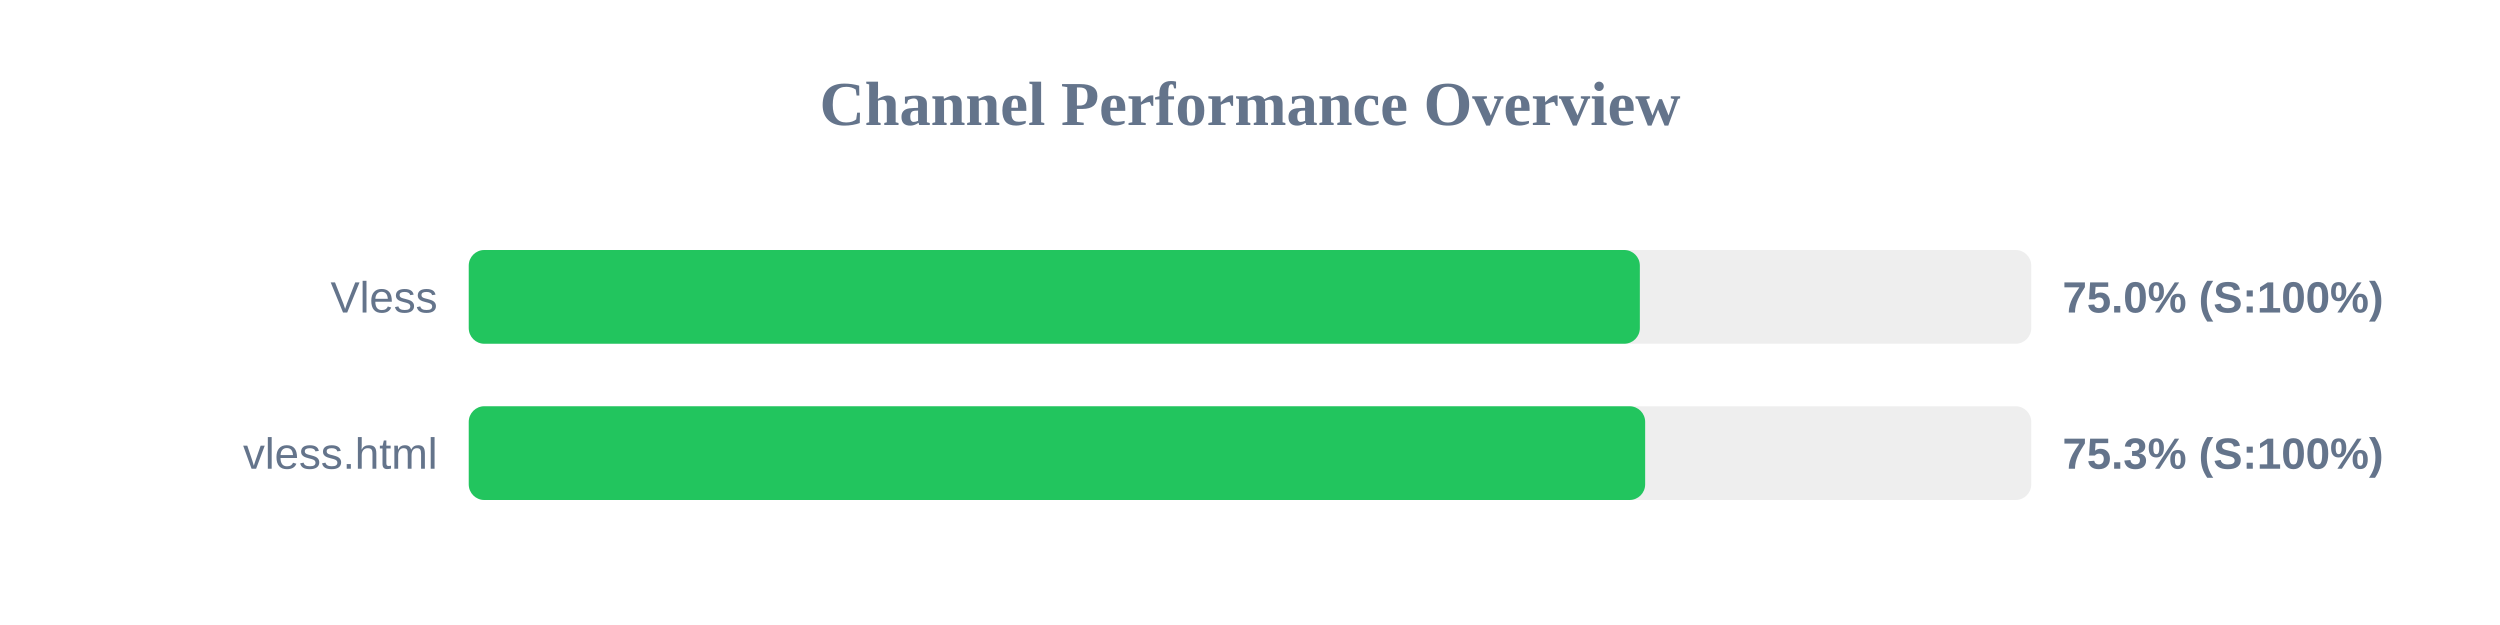
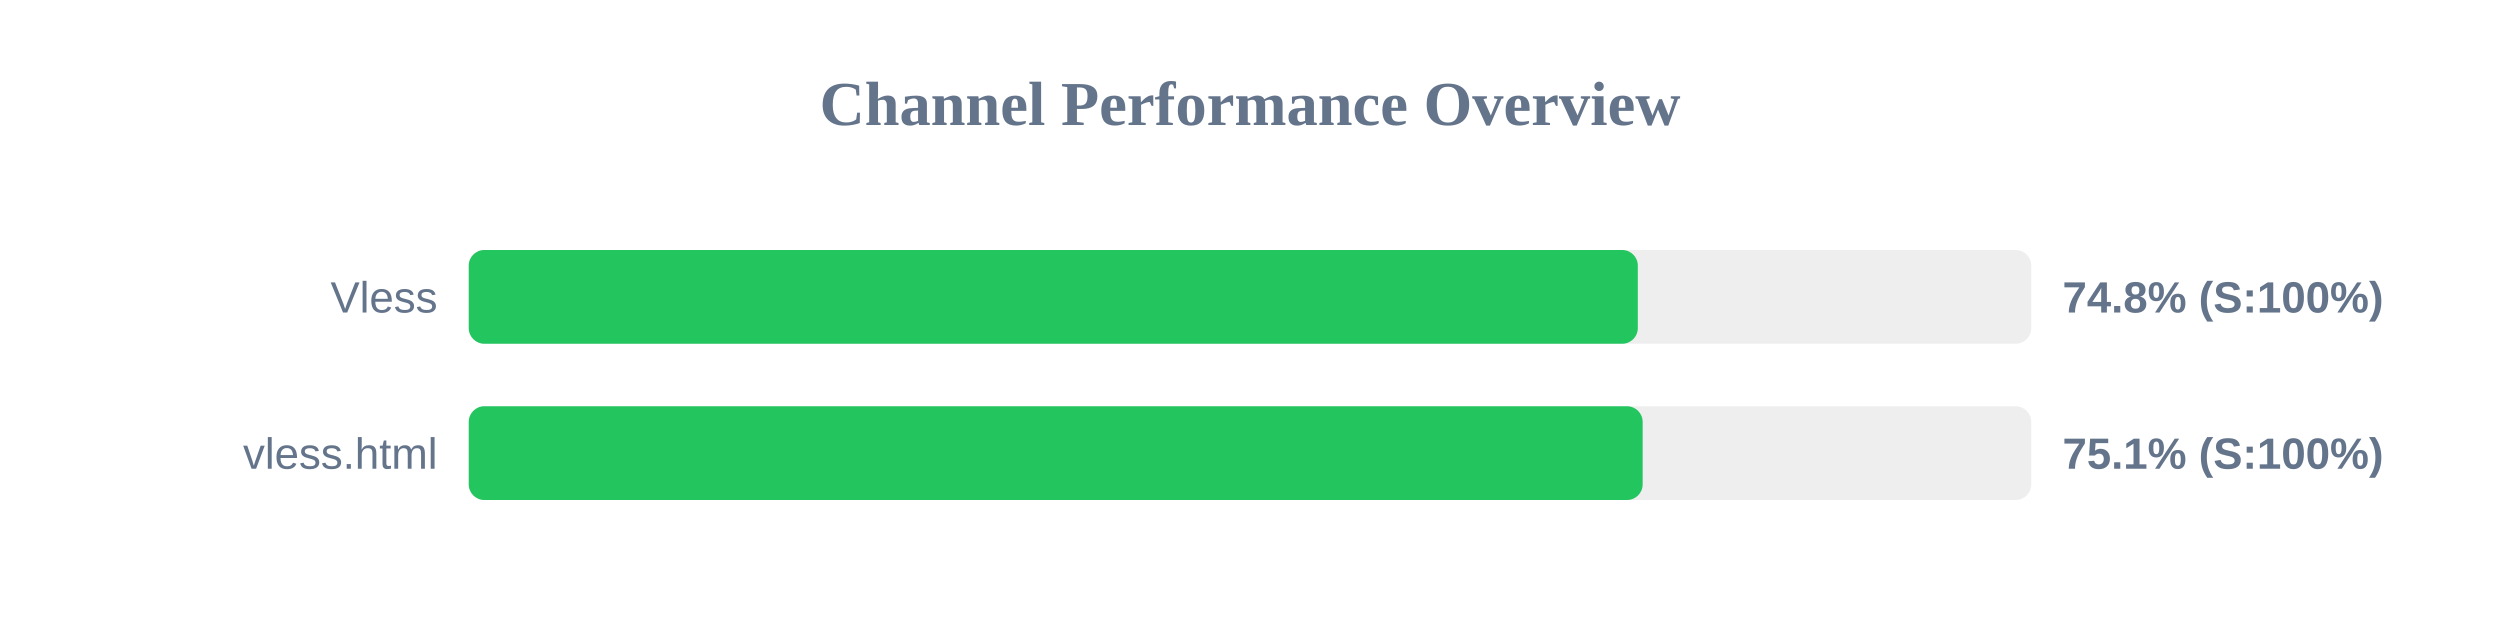
<svg xmlns="http://www.w3.org/2000/svg" width="800" height="200" version="1.1">
  <style>
        .row { font: 14px Arial; fill: #64748b; }
        .score { font: bold 14px Arial; fill: #64748b; }
    </style>
  <text x="400" y="40" text-anchor="middle" font-size="20px" font-weight="bold" fill="#64748b">Channel Performance Overview</text>
  <rect x="150" y="80" width="500" height="30" fill="#eee" rx="5" />
-   <rect x="150" y="80" width="374.75" height="30" fill="#22c55e" rx="5" />
+   <rect x="150" y="80" width="374.1" height="30" fill="#22c55e" rx="5" />
  <text x="140" y="100" text-anchor="end" class="row">Vless</text>
-   <text x="660" y="100" text-anchor="start" class="score">75.0% (S:100%)</text>
+   <text x="660" y="100" text-anchor="start" class="score">74.8% (S:100%)</text>
  <rect x="150" y="130" width="500" height="30" fill="#eee" rx="5" />
-   <rect x="150" y="130" width="376.45" height="30" fill="#22c55e" rx="5" />
+   <rect x="150" y="130" width="375.65" height="30" fill="#22c55e" rx="5" />
  <text x="140" y="150" text-anchor="end" class="row">vless.html</text>
-   <text x="660" y="150" text-anchor="start" class="score">75.3% (S:100%)</text>
+   <text x="660" y="150" text-anchor="start" class="score">75.1% (S:100%)</text>
</svg>
